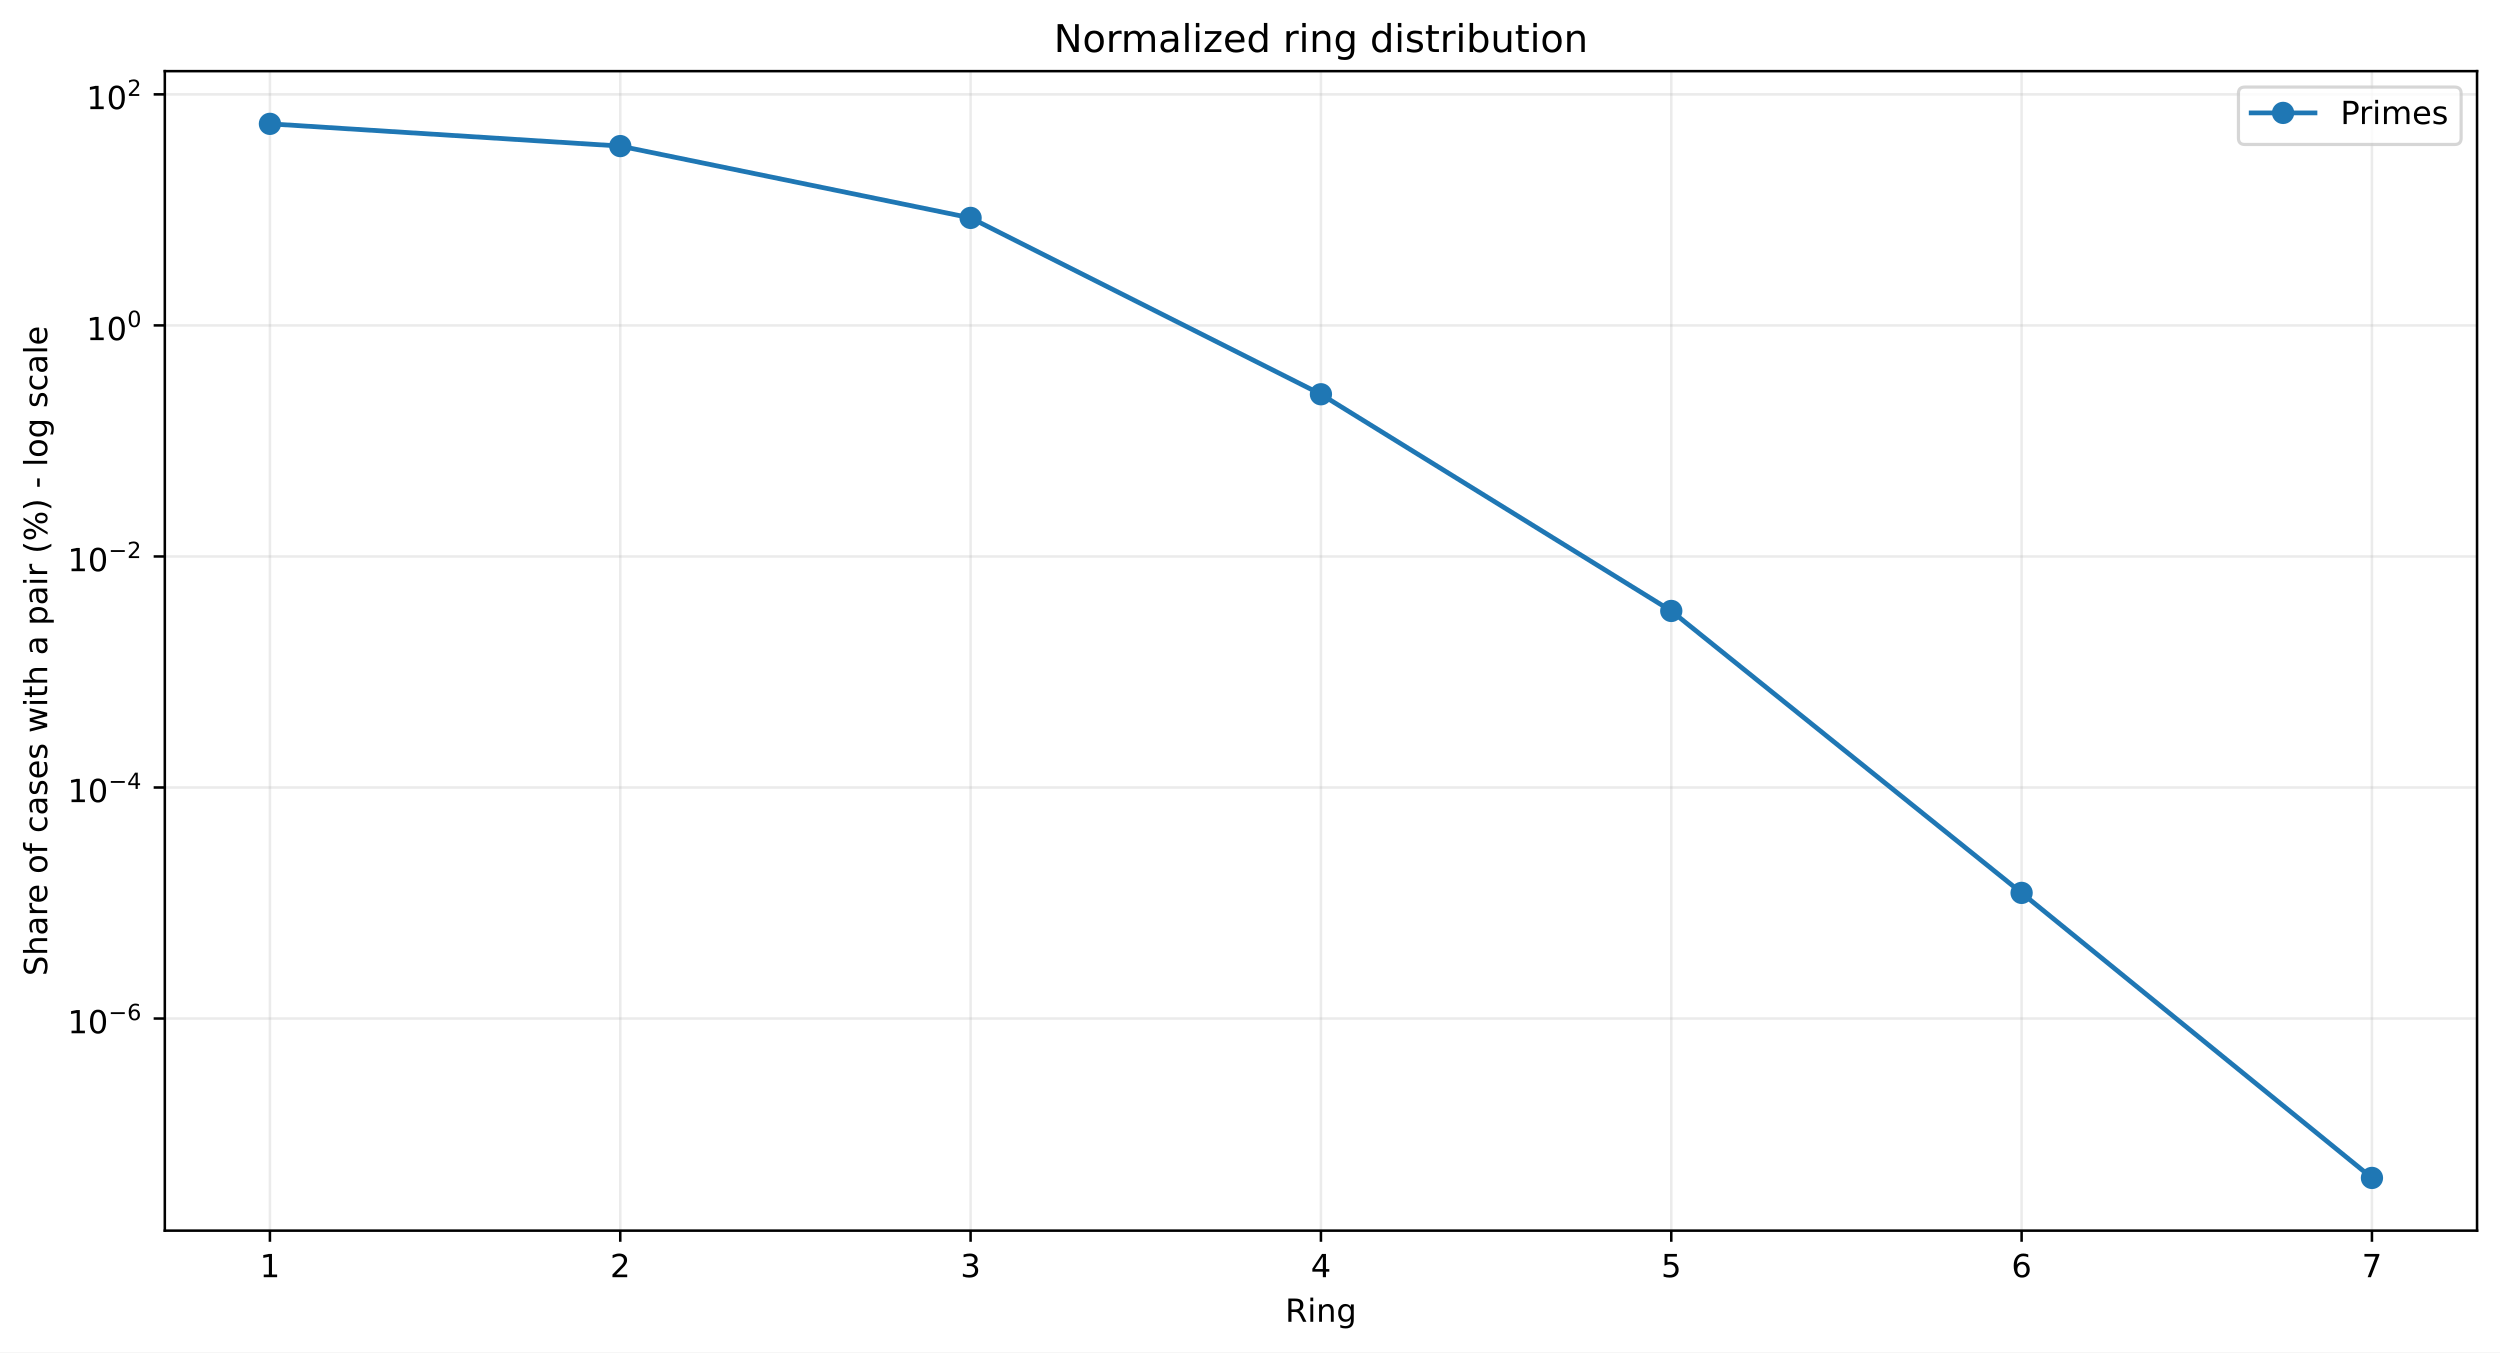
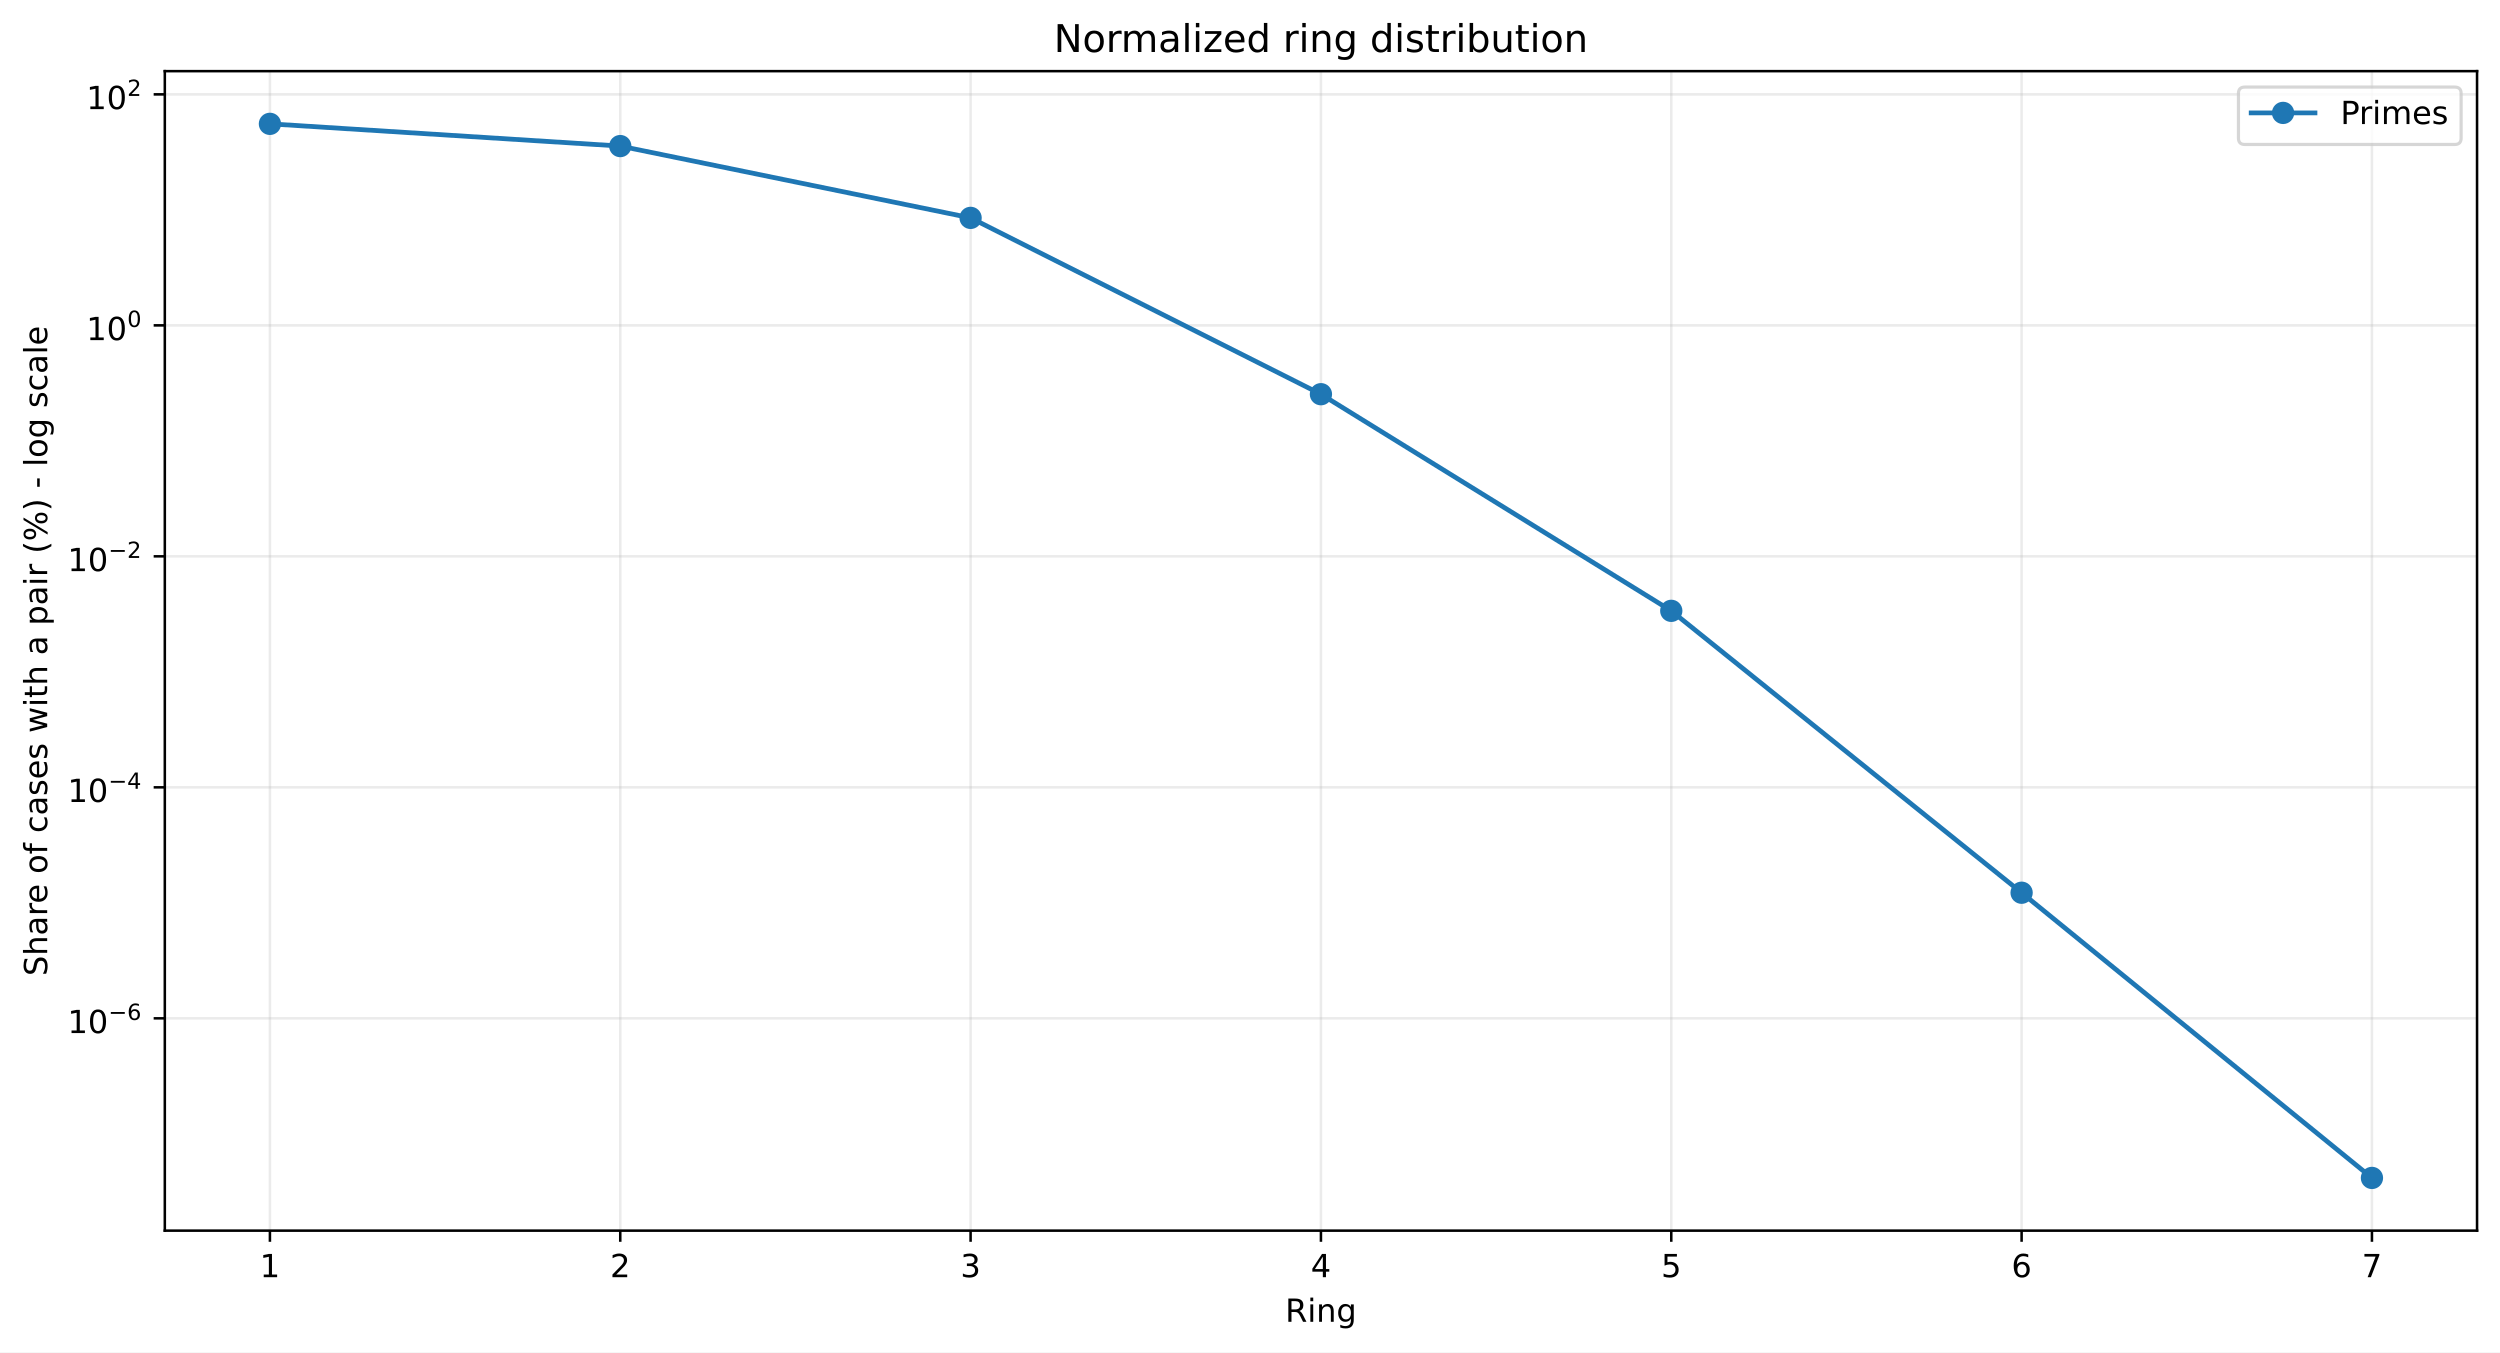
<svg xmlns="http://www.w3.org/2000/svg" xmlns:xlink="http://www.w3.org/1999/xlink" width="784.218pt" height="424.237pt" viewBox="0 0 784.218 424.237" version="1.1">
  <defs>
    <style type="text/css">*{stroke-linejoin: round; stroke-linecap: butt}</style>
  </defs>
  <g id="figure_1">
    <g id="patch_1">
      <path d="M 0 424.237  L 784.218 424.237  L 784.218 0  L 0 0  z " style="fill: #ffffff" />
    </g>
    <g id="axes_1">
      <g id="patch_2">
        <path d="M 51.701 386.036  L 777.018 386.036  L 777.018 22.318  L 51.701 22.318  z " style="fill: #ffffff" />
      </g>
      <g id="matplotlib.axis_1">
        <g id="xtick_1">
          <g id="line2d_1">
-             <path d="M 84.67 386.036  L 84.67 22.318  " clip-path="url(#pf21908c8a1)" style="fill: none; stroke: #b0b0b0; stroke-opacity: 0.25; stroke-width: 0.8; stroke-linecap: square" />
+             <path d="M 84.67 386.036  L 84.67 22.318  " clip-path="url(#p0dbb3cf855)" style="fill: none; stroke: #b0b0b0; stroke-opacity: 0.25; stroke-width: 0.8; stroke-linecap: square" />
          </g>
          <g id="line2d_2">
            <defs>
-               <path id="mb10b97ba25" d="M 0 0  L 0 3.5  " style="stroke: #000000; stroke-width: 0.8" />
+               <path id="m763dec4f10" d="M 0 0  L 0 3.5  " style="stroke: #000000; stroke-width: 0.8" />
            </defs>
            <g>
-               <use xlink:href="#mb10b97ba25" x="84.67" y="386.036" style="stroke: #000000; stroke-width: 0.8" />
+               <use xlink:href="#m763dec4f10" x="84.67" y="386.036" style="stroke: #000000; stroke-width: 0.8" />
            </g>
          </g>
          <g id="text_1">
            <g transform="translate(81.48852 400.6334) scale(0.1 -0.1)">
              <defs>
                <path id="DejaVuSans-14" d="M 794 531  L 1825 531  L 1825 4091  L 703 3866  L 703 4441  L 1819 4666  L 2450 4666  L 2450 531  L 3481 531  L 3481 0  L 794 0  L 794 531  z " transform="scale(0.015625)" />
              </defs>
              <use xlink:href="#DejaVuSans-14" />
            </g>
          </g>
        </g>
        <g id="xtick_2">
          <g id="line2d_3">
-             <path d="M 194.566 386.036  L 194.566 22.318  " clip-path="url(#pf21908c8a1)" style="fill: none; stroke: #b0b0b0; stroke-opacity: 0.25; stroke-width: 0.8; stroke-linecap: square" />
+             <path d="M 194.566 386.036  L 194.566 22.318  " clip-path="url(#p0dbb3cf855)" style="fill: none; stroke: #b0b0b0; stroke-opacity: 0.25; stroke-width: 0.8; stroke-linecap: square" />
          </g>
          <g id="line2d_4">
            <g>
-               <use xlink:href="#mb10b97ba25" x="194.566" y="386.036" style="stroke: #000000; stroke-width: 0.8" />
+               <use xlink:href="#m763dec4f10" x="194.566" y="386.036" style="stroke: #000000; stroke-width: 0.8" />
            </g>
          </g>
          <g id="text_2">
            <g transform="translate(191.3851 400.6334) scale(0.1 -0.1)">
              <defs>
                <path id="DejaVuSans-15" d="M 1228 531  L 3431 531  L 3431 0  L 469 0  L 469 531  Q 828 903 1448 1529  Q 2069 2156 2228 2338  Q 2531 2678 2651 2914  Q 2772 3150 2772 3378  Q 2772 3750 2511 3984  Q 2250 4219 1831 4219  Q 1534 4219 1204 4116  Q 875 4013 500 3803  L 500 4441  Q 881 4594 1212 4672  Q 1544 4750 1819 4750  Q 2544 4750 2975 4387  Q 3406 4025 3406 3419  Q 3406 3131 3298 2873  Q 3191 2616 2906 2266  Q 2828 2175 2409 1742  Q 1991 1309 1228 531  z " transform="scale(0.015625)" />
              </defs>
              <use xlink:href="#DejaVuSans-15" />
            </g>
          </g>
        </g>
        <g id="xtick_3">
          <g id="line2d_5">
-             <path d="M 304.463 386.036  L 304.463 22.318  " clip-path="url(#pf21908c8a1)" style="fill: none; stroke: #b0b0b0; stroke-opacity: 0.25; stroke-width: 0.8; stroke-linecap: square" />
+             <path d="M 304.463 386.036  L 304.463 22.318  " clip-path="url(#p0dbb3cf855)" style="fill: none; stroke: #b0b0b0; stroke-opacity: 0.25; stroke-width: 0.8; stroke-linecap: square" />
          </g>
          <g id="line2d_6">
            <g>
-               <use xlink:href="#mb10b97ba25" x="304.463" y="386.036" style="stroke: #000000; stroke-width: 0.8" />
+               <use xlink:href="#m763dec4f10" x="304.463" y="386.036" style="stroke: #000000; stroke-width: 0.8" />
            </g>
          </g>
          <g id="text_3">
            <g transform="translate(301.2817 400.6334) scale(0.1 -0.1)">
              <defs>
                <path id="DejaVuSans-16" d="M 2597 2516  Q 3050 2419 3304 2112  Q 3559 1806 3559 1356  Q 3559 666 3084 287  Q 2609 -91 1734 -91  Q 1441 -91 1130 -33  Q 819 25 488 141  L 488 750  Q 750 597 1062 519  Q 1375 441 1716 441  Q 2309 441 2620 675  Q 2931 909 2931 1356  Q 2931 1769 2642 2001  Q 2353 2234 1838 2234  L 1294 2234  L 1294 2753  L 1863 2753  Q 2328 2753 2575 2939  Q 2822 3125 2822 3475  Q 2822 3834 2567 4026  Q 2313 4219 1838 4219  Q 1578 4219 1281 4162  Q 984 4106 628 3988  L 628 4550  Q 988 4650 1302 4700  Q 1616 4750 1894 4750  Q 2613 4750 3031 4423  Q 3450 4097 3450 3541  Q 3450 3153 3228 2886  Q 3006 2619 2597 2516  z " transform="scale(0.015625)" />
              </defs>
              <use xlink:href="#DejaVuSans-16" />
            </g>
          </g>
        </g>
        <g id="xtick_4">
          <g id="line2d_7">
-             <path d="M 414.36 386.036  L 414.36 22.318  " clip-path="url(#pf21908c8a1)" style="fill: none; stroke: #b0b0b0; stroke-opacity: 0.25; stroke-width: 0.8; stroke-linecap: square" />
+             <path d="M 414.36 386.036  L 414.36 22.318  " clip-path="url(#p0dbb3cf855)" style="fill: none; stroke: #b0b0b0; stroke-opacity: 0.25; stroke-width: 0.8; stroke-linecap: square" />
          </g>
          <g id="line2d_8">
            <g>
-               <use xlink:href="#mb10b97ba25" x="414.36" y="386.036" style="stroke: #000000; stroke-width: 0.8" />
+               <use xlink:href="#m763dec4f10" x="414.36" y="386.036" style="stroke: #000000; stroke-width: 0.8" />
            </g>
          </g>
          <g id="text_4">
            <g transform="translate(411.1784 400.6334) scale(0.1 -0.1)">
              <defs>
                <path id="DejaVuSans-17" d="M 2419 4116  L 825 1625  L 2419 1625  L 2419 4116  z M 2253 4666  L 3047 4666  L 3047 1625  L 3713 1625  L 3713 1100  L 3047 1100  L 3047 0  L 2419 0  L 2419 1100  L 313 1100  L 313 1709  L 2253 4666  z " transform="scale(0.015625)" />
              </defs>
              <use xlink:href="#DejaVuSans-17" />
            </g>
          </g>
        </g>
        <g id="xtick_5">
          <g id="line2d_9">
-             <path d="M 524.256 386.036  L 524.256 22.318  " clip-path="url(#pf21908c8a1)" style="fill: none; stroke: #b0b0b0; stroke-opacity: 0.25; stroke-width: 0.8; stroke-linecap: square" />
+             <path d="M 524.256 386.036  L 524.256 22.318  " clip-path="url(#p0dbb3cf855)" style="fill: none; stroke: #b0b0b0; stroke-opacity: 0.25; stroke-width: 0.8; stroke-linecap: square" />
          </g>
          <g id="line2d_10">
            <g>
-               <use xlink:href="#mb10b97ba25" x="524.256" y="386.036" style="stroke: #000000; stroke-width: 0.8" />
+               <use xlink:href="#m763dec4f10" x="524.256" y="386.036" style="stroke: #000000; stroke-width: 0.8" />
            </g>
          </g>
          <g id="text_5">
            <g transform="translate(521.075 400.6334) scale(0.1 -0.1)">
              <defs>
                <path id="DejaVuSans-18" d="M 691 4666  L 3169 4666  L 3169 4134  L 1269 4134  L 1269 2991  Q 1406 3038 1543 3061  Q 1681 3084 1819 3084  Q 2600 3084 3056 2656  Q 3513 2228 3513 1497  Q 3513 744 3044 326  Q 2575 -91 1722 -91  Q 1428 -91 1123 -41  Q 819 9 494 109  L 494 744  Q 775 591 1075 516  Q 1375 441 1709 441  Q 2250 441 2565 725  Q 2881 1009 2881 1497  Q 2881 1984 2565 2268  Q 2250 2553 1709 2553  Q 1456 2553 1204 2497  Q 953 2441 691 2322  L 691 4666  z " transform="scale(0.015625)" />
              </defs>
              <use xlink:href="#DejaVuSans-18" />
            </g>
          </g>
        </g>
        <g id="xtick_6">
          <g id="line2d_11">
-             <path d="M 634.153 386.036  L 634.153 22.318  " clip-path="url(#pf21908c8a1)" style="fill: none; stroke: #b0b0b0; stroke-opacity: 0.25; stroke-width: 0.8; stroke-linecap: square" />
+             <path d="M 634.153 386.036  L 634.153 22.318  " clip-path="url(#p0dbb3cf855)" style="fill: none; stroke: #b0b0b0; stroke-opacity: 0.25; stroke-width: 0.8; stroke-linecap: square" />
          </g>
          <g id="line2d_12">
            <g>
-               <use xlink:href="#mb10b97ba25" x="634.153" y="386.036" style="stroke: #000000; stroke-width: 0.8" />
+               <use xlink:href="#m763dec4f10" x="634.153" y="386.036" style="stroke: #000000; stroke-width: 0.8" />
            </g>
          </g>
          <g id="text_6">
            <g transform="translate(630.9716 400.6334) scale(0.1 -0.1)">
              <defs>
                <path id="DejaVuSans-19" d="M 2113 2584  Q 1688 2584 1439 2293  Q 1191 2003 1191 1497  Q 1191 994 1439 701  Q 1688 409 2113 409  Q 2538 409 2786 701  Q 3034 994 3034 1497  Q 3034 2003 2786 2293  Q 2538 2584 2113 2584  z M 3366 4563  L 3366 3988  Q 3128 4100 2886 4159  Q 2644 4219 2406 4219  Q 1781 4219 1451 3797  Q 1122 3375 1075 2522  Q 1259 2794 1537 2939  Q 1816 3084 2150 3084  Q 2853 3084 3261 2657  Q 3669 2231 3669 1497  Q 3669 778 3244 343  Q 2819 -91 2113 -91  Q 1303 -91 875 529  Q 447 1150 447 2328  Q 447 3434 972 4092  Q 1497 4750 2381 4750  Q 2619 4750 2861 4703  Q 3103 4656 3366 4563  z " transform="scale(0.015625)" />
              </defs>
              <use xlink:href="#DejaVuSans-19" />
            </g>
          </g>
        </g>
        <g id="xtick_7">
          <g id="line2d_13">
-             <path d="M 744.049 386.036  L 744.049 22.318  " clip-path="url(#pf21908c8a1)" style="fill: none; stroke: #b0b0b0; stroke-opacity: 0.25; stroke-width: 0.8; stroke-linecap: square" />
+             <path d="M 744.049 386.036  L 744.049 22.318  " clip-path="url(#p0dbb3cf855)" style="fill: none; stroke: #b0b0b0; stroke-opacity: 0.25; stroke-width: 0.8; stroke-linecap: square" />
          </g>
          <g id="line2d_14">
            <g>
-               <use xlink:href="#mb10b97ba25" x="744.049" y="386.036" style="stroke: #000000; stroke-width: 0.8" />
+               <use xlink:href="#m763dec4f10" x="744.049" y="386.036" style="stroke: #000000; stroke-width: 0.8" />
            </g>
          </g>
          <g id="text_7">
            <g transform="translate(740.8682 400.6334) scale(0.1 -0.1)">
              <defs>
                <path id="DejaVuSans-1a" d="M 525 4666  L 3525 4666  L 3525 4397  L 1831 0  L 1172 0  L 2766 4134  L 525 4134  L 525 4666  z " transform="scale(0.015625)" />
              </defs>
              <use xlink:href="#DejaVuSans-1a" />
            </g>
          </g>
        </g>
        <g id="text_8">
          <g transform="translate(403.1534 414.6342) scale(0.1 -0.1)">
            <defs>
              <path id="DejaVuSans-35" d="M 2841 2188  Q 3044 2119 3236 1894  Q 3428 1669 3622 1275  L 4263 0  L 3584 0  L 2988 1197  Q 2756 1666 2539 1819  Q 2322 1972 1947 1972  L 1259 1972  L 1259 0  L 628 0  L 628 4666  L 2053 4666  Q 2853 4666 3247 4331  Q 3641 3997 3641 3322  Q 3641 2881 3436 2590  Q 3231 2300 2841 2188  z M 1259 4147  L 1259 2491  L 2053 2491  Q 2509 2491 2742 2702  Q 2975 2913 2975 3322  Q 2975 3731 2742 3939  Q 2509 4147 2053 4147  L 1259 4147  z " transform="scale(0.015625)" />
              <path id="DejaVuSans-4c" d="M 603 3500  L 1178 3500  L 1178 0  L 603 0  L 603 3500  z M 603 4863  L 1178 4863  L 1178 4134  L 603 4134  L 603 4863  z " transform="scale(0.015625)" />
              <path id="DejaVuSans-51" d="M 3513 2113  L 3513 0  L 2938 0  L 2938 2094  Q 2938 2591 2744 2837  Q 2550 3084 2163 3084  Q 1697 3084 1428 2787  Q 1159 2491 1159 1978  L 1159 0  L 581 0  L 581 3500  L 1159 3500  L 1159 2956  Q 1366 3272 1645 3428  Q 1925 3584 2291 3584  Q 2894 3584 3203 3211  Q 3513 2838 3513 2113  z " transform="scale(0.015625)" />
              <path id="DejaVuSans-4a" d="M 2906 1791  Q 2906 2416 2648 2759  Q 2391 3103 1925 3103  Q 1463 3103 1205 2759  Q 947 2416 947 1791  Q 947 1169 1205 825  Q 1463 481 1925 481  Q 2391 481 2648 825  Q 2906 1169 2906 1791  z M 3481 434  Q 3481 -459 3084 -895  Q 2688 -1331 1869 -1331  Q 1566 -1331 1297 -1286  Q 1028 -1241 775 -1147  L 775 -588  Q 1028 -725 1275 -790  Q 1522 -856 1778 -856  Q 2344 -856 2625 -561  Q 2906 -266 2906 331  L 2906 616  Q 2728 306 2450 153  Q 2172 0 1784 0  Q 1141 0 747 490  Q 353 981 353 1791  Q 353 2603 747 3093  Q 1141 3584 1784 3584  Q 2172 3584 2450 3431  Q 2728 3278 2906 2969  L 2906 3500  L 3481 3500  L 3481 434  z " transform="scale(0.015625)" />
            </defs>
            <use xlink:href="#DejaVuSans-35" />
            <use xlink:href="#DejaVuSans-4c" transform="translate(69.48438 0)" />
            <use xlink:href="#DejaVuSans-51" transform="translate(97.26562 0)" />
            <use xlink:href="#DejaVuSans-4a" transform="translate(160.6406 0)" />
          </g>
        </g>
      </g>
      <g id="matplotlib.axis_2">
        <g id="ytick_1">
          <g id="line2d_15">
-             <path d="M 51.701 319.506  L 777.018 319.506  " clip-path="url(#pf21908c8a1)" style="fill: none; stroke: #b0b0b0; stroke-opacity: 0.25; stroke-width: 0.8; stroke-linecap: square" />
+             <path d="M 51.701 319.444  L 777.018 319.444  " clip-path="url(#p0dbb3cf855)" style="fill: none; stroke: #b0b0b0; stroke-opacity: 0.25; stroke-width: 0.8; stroke-linecap: square" />
          </g>
          <g id="line2d_16">
            <defs>
-               <path id="m46cb224050" d="M 0 0  L -3.5 0  " style="stroke: #000000; stroke-width: 0.8" />
+               <path id="mada32345e3" d="M 0 0  L -3.5 0  " style="stroke: #000000; stroke-width: 0.8" />
            </defs>
            <g>
-               <use xlink:href="#m46cb224050" x="51.701" y="319.506" style="stroke: #000000; stroke-width: 0.8" />
+               <use xlink:href="#mada32345e3" x="51.701" y="319.444" style="stroke: #000000; stroke-width: 0.8" />
            </g>
          </g>
          <g id="text_9">
-             <g transform="translate(21.20078 324.2061) scale(0.1 -0.1)">
+             <g transform="translate(21.20078 324.1444) scale(0.1 -0.1)">
              <defs>
                <path id="DejaVuSans-13" d="M 2034 4250  Q 1547 4250 1301 3770  Q 1056 3291 1056 2328  Q 1056 1369 1301 889  Q 1547 409 2034 409  Q 2525 409 2770 889  Q 3016 1369 3016 2328  Q 3016 3291 2770 3770  Q 2525 4250 2034 4250  z M 2034 4750  Q 2819 4750 3233 4129  Q 3647 3509 3647 2328  Q 3647 1150 3233 529  Q 2819 -91 2034 -91  Q 1250 -91 836 529  Q 422 1150 422 2328  Q 422 3509 836 4129  Q 1250 4750 2034 4750  z " transform="scale(0.015625)" />
                <path id="DejaVuSans-c9c" d="M 678 2272  L 4684 2272  L 4684 1741  L 678 1741  L 678 2272  z " transform="scale(0.015625)" />
              </defs>
              <use xlink:href="#DejaVuSans-14" transform="translate(0 0.746875)" />
              <use xlink:href="#DejaVuSans-13" transform="translate(63.62305 0.746875)" />
              <use xlink:href="#DejaVuSans-c9c" transform="translate(128.2031 42.04688) scale(0.7)" />
              <use xlink:href="#DejaVuSans-19" transform="translate(186.8555 42.04688) scale(0.7)" />
            </g>
          </g>
        </g>
        <g id="ytick_2">
          <g id="line2d_17">
-             <path d="M 51.701 247.03  L 777.018 247.03  " clip-path="url(#pf21908c8a1)" style="fill: none; stroke: #b0b0b0; stroke-opacity: 0.25; stroke-width: 0.8; stroke-linecap: square" />
+             <path d="M 51.701 246.984  L 777.018 246.984  " clip-path="url(#p0dbb3cf855)" style="fill: none; stroke: #b0b0b0; stroke-opacity: 0.25; stroke-width: 0.8; stroke-linecap: square" />
          </g>
          <g id="line2d_18">
            <g>
-               <use xlink:href="#m46cb224050" x="51.701" y="247.03" style="stroke: #000000; stroke-width: 0.8" />
+               <use xlink:href="#mada32345e3" x="51.701" y="246.984" style="stroke: #000000; stroke-width: 0.8" />
            </g>
          </g>
          <g id="text_10">
-             <g transform="translate(21.20078 251.6796) scale(0.1 -0.1)">
+             <g transform="translate(21.20078 251.6338) scale(0.1 -0.1)">
              <use xlink:href="#DejaVuSans-14" transform="translate(0 0.665625)" />
              <use xlink:href="#DejaVuSans-13" transform="translate(63.62305 0.665625)" />
              <use xlink:href="#DejaVuSans-c9c" transform="translate(128.2031 41.96563) scale(0.7)" />
              <use xlink:href="#DejaVuSans-17" transform="translate(186.8555 41.96563) scale(0.7)" />
            </g>
          </g>
        </g>
        <g id="ytick_3">
          <g id="line2d_19">
-             <path d="M 51.701 174.553  L 777.018 174.553  " clip-path="url(#pf21908c8a1)" style="fill: none; stroke: #b0b0b0; stroke-opacity: 0.25; stroke-width: 0.8; stroke-linecap: square" />
+             <path d="M 51.701 174.523  L 777.018 174.523  " clip-path="url(#p0dbb3cf855)" style="fill: none; stroke: #b0b0b0; stroke-opacity: 0.25; stroke-width: 0.8; stroke-linecap: square" />
          </g>
          <g id="line2d_20">
            <g>
-               <use xlink:href="#m46cb224050" x="51.701" y="174.553" style="stroke: #000000; stroke-width: 0.8" />
+               <use xlink:href="#mada32345e3" x="51.701" y="174.523" style="stroke: #000000; stroke-width: 0.8" />
            </g>
          </g>
          <g id="text_11">
-             <g transform="translate(21.20078 179.2531) scale(0.1 -0.1)">
+             <g transform="translate(21.20078 179.2233) scale(0.1 -0.1)">
              <use xlink:href="#DejaVuSans-14" transform="translate(0 0.746875)" />
              <use xlink:href="#DejaVuSans-13" transform="translate(63.62305 0.746875)" />
              <use xlink:href="#DejaVuSans-c9c" transform="translate(128.2031 42.04688) scale(0.7)" />
              <use xlink:href="#DejaVuSans-15" transform="translate(186.8555 42.04688) scale(0.7)" />
            </g>
          </g>
        </g>
        <g id="ytick_4">
          <g id="line2d_21">
-             <path d="M 51.701 102.077  L 777.018 102.077  " clip-path="url(#pf21908c8a1)" style="fill: none; stroke: #b0b0b0; stroke-opacity: 0.25; stroke-width: 0.8; stroke-linecap: square" />
+             <path d="M 51.701 102.063  L 777.018 102.063  " clip-path="url(#p0dbb3cf855)" style="fill: none; stroke: #b0b0b0; stroke-opacity: 0.25; stroke-width: 0.8; stroke-linecap: square" />
          </g>
          <g id="line2d_22">
            <g>
-               <use xlink:href="#m46cb224050" x="51.701" y="102.077" style="stroke: #000000; stroke-width: 0.8" />
+               <use xlink:href="#mada32345e3" x="51.701" y="102.063" style="stroke: #000000; stroke-width: 0.8" />
            </g>
          </g>
          <g id="text_12">
-             <g transform="translate(27.10078 106.7766) scale(0.1 -0.1)">
+             <g transform="translate(27.10078 106.7627) scale(0.1 -0.1)">
              <use xlink:href="#DejaVuSans-14" transform="translate(0 0.746875)" />
              <use xlink:href="#DejaVuSans-13" transform="translate(63.62305 0.746875)" />
              <use xlink:href="#DejaVuSans-13" transform="translate(128.2031 42.04688) scale(0.7)" />
            </g>
          </g>
        </g>
        <g id="ytick_5">
          <g id="line2d_23">
-             <path d="M 51.701 29.6  L 777.018 29.6  " clip-path="url(#pf21908c8a1)" style="fill: none; stroke: #b0b0b0; stroke-opacity: 0.25; stroke-width: 0.8; stroke-linecap: square" />
+             <path d="M 51.701 29.602  L 777.018 29.602  " clip-path="url(#p0dbb3cf855)" style="fill: none; stroke: #b0b0b0; stroke-opacity: 0.25; stroke-width: 0.8; stroke-linecap: square" />
          </g>
          <g id="line2d_24">
            <g>
-               <use xlink:href="#m46cb224050" x="51.701" y="29.6" style="stroke: #000000; stroke-width: 0.8" />
+               <use xlink:href="#mada32345e3" x="51.701" y="29.602" style="stroke: #000000; stroke-width: 0.8" />
            </g>
          </g>
          <g id="text_13">
-             <g transform="translate(27.10078 34.30011) scale(0.1 -0.1)">
+             <g transform="translate(27.10078 34.30215) scale(0.1 -0.1)">
              <use xlink:href="#DejaVuSans-14" transform="translate(0 0.746875)" />
              <use xlink:href="#DejaVuSans-13" transform="translate(63.62305 0.746875)" />
              <use xlink:href="#DejaVuSans-15" transform="translate(128.2031 42.04688) scale(0.7)" />
            </g>
          </g>
        </g>
        <g id="text_14">
          <g transform="translate(14.79844 306.1426) rotate(-90) scale(0.1 -0.1)">
            <defs>
              <path id="DejaVuSans-36" d="M 3425 4513  L 3425 3897  Q 3066 4069 2747 4153  Q 2428 4238 2131 4238  Q 1616 4238 1336 4038  Q 1056 3838 1056 3469  Q 1056 3159 1242 3001  Q 1428 2844 1947 2747  L 2328 2669  Q 3034 2534 3370 2195  Q 3706 1856 3706 1288  Q 3706 609 3251 259  Q 2797 -91 1919 -91  Q 1588 -91 1214 -16  Q 841 59 441 206  L 441 856  Q 825 641 1194 531  Q 1563 422 1919 422  Q 2459 422 2753 634  Q 3047 847 3047 1241  Q 3047 1584 2836 1778  Q 2625 1972 2144 2069  L 1759 2144  Q 1053 2284 737 2584  Q 422 2884 422 3419  Q 422 4038 858 4394  Q 1294 4750 2059 4750  Q 2388 4750 2728 4690  Q 3069 4631 3425 4513  z " transform="scale(0.015625)" />
              <path id="DejaVuSans-4b" d="M 3513 2113  L 3513 0  L 2938 0  L 2938 2094  Q 2938 2591 2744 2837  Q 2550 3084 2163 3084  Q 1697 3084 1428 2787  Q 1159 2491 1159 1978  L 1159 0  L 581 0  L 581 4863  L 1159 4863  L 1159 2956  Q 1366 3272 1645 3428  Q 1925 3584 2291 3584  Q 2894 3584 3203 3211  Q 3513 2838 3513 2113  z " transform="scale(0.015625)" />
              <path id="DejaVuSans-44" d="M 2194 1759  Q 1497 1759 1228 1600  Q 959 1441 959 1056  Q 959 750 1161 570  Q 1363 391 1709 391  Q 2188 391 2477 730  Q 2766 1069 2766 1631  L 2766 1759  L 2194 1759  z M 3341 1997  L 3341 0  L 2766 0  L 2766 531  Q 2569 213 2275 61  Q 1981 -91 1556 -91  Q 1019 -91 701 211  Q 384 513 384 1019  Q 384 1609 779 1909  Q 1175 2209 1959 2209  L 2766 2209  L 2766 2266  Q 2766 2663 2505 2880  Q 2244 3097 1772 3097  Q 1472 3097 1187 3025  Q 903 2953 641 2809  L 641 3341  Q 956 3463 1253 3523  Q 1550 3584 1831 3584  Q 2591 3584 2966 3190  Q 3341 2797 3341 1997  z " transform="scale(0.015625)" />
              <path id="DejaVuSans-55" d="M 2631 2963  Q 2534 3019 2420 3045  Q 2306 3072 2169 3072  Q 1681 3072 1420 2755  Q 1159 2438 1159 1844  L 1159 0  L 581 0  L 581 3500  L 1159 3500  L 1159 2956  Q 1341 3275 1631 3429  Q 1922 3584 2338 3584  Q 2397 3584 2469 3576  Q 2541 3569 2628 3553  L 2631 2963  z " transform="scale(0.015625)" />
              <path id="DejaVuSans-48" d="M 3597 1894  L 3597 1613  L 953 1613  Q 991 1019 1311 708  Q 1631 397 2203 397  Q 2534 397 2845 478  Q 3156 559 3463 722  L 3463 178  Q 3153 47 2828 -22  Q 2503 -91 2169 -91  Q 1331 -91 842 396  Q 353 884 353 1716  Q 353 2575 817 3079  Q 1281 3584 2069 3584  Q 2775 3584 3186 3129  Q 3597 2675 3597 1894  z M 3022 2063  Q 3016 2534 2758 2815  Q 2500 3097 2075 3097  Q 1594 3097 1305 2825  Q 1016 2553 972 2059  L 3022 2063  z " transform="scale(0.015625)" />
              <path id="DejaVuSans-3" transform="scale(0.015625)" />
              <path id="DejaVuSans-52" d="M 1959 3097  Q 1497 3097 1228 2736  Q 959 2375 959 1747  Q 959 1119 1226 758  Q 1494 397 1959 397  Q 2419 397 2687 759  Q 2956 1122 2956 1747  Q 2956 2369 2687 2733  Q 2419 3097 1959 3097  z M 1959 3584  Q 2709 3584 3137 3096  Q 3566 2609 3566 1747  Q 3566 888 3137 398  Q 2709 -91 1959 -91  Q 1206 -91 779 398  Q 353 888 353 1747  Q 353 2609 779 3096  Q 1206 3584 1959 3584  z " transform="scale(0.015625)" />
              <path id="DejaVuSans-49" d="M 2375 4863  L 2375 4384  L 1825 4384  Q 1516 4384 1395 4259  Q 1275 4134 1275 3809  L 1275 3500  L 2222 3500  L 2222 3053  L 1275 3053  L 1275 0  L 697 0  L 697 3053  L 147 3053  L 147 3500  L 697 3500  L 697 3744  Q 697 4328 969 4595  Q 1241 4863 1831 4863  L 2375 4863  z " transform="scale(0.015625)" />
              <path id="DejaVuSans-46" d="M 3122 3366  L 3122 2828  Q 2878 2963 2633 3030  Q 2388 3097 2138 3097  Q 1578 3097 1268 2742  Q 959 2388 959 1747  Q 959 1106 1268 751  Q 1578 397 2138 397  Q 2388 397 2633 464  Q 2878 531 3122 666  L 3122 134  Q 2881 22 2623 -34  Q 2366 -91 2075 -91  Q 1284 -91 818 406  Q 353 903 353 1747  Q 353 2603 823 3093  Q 1294 3584 2113 3584  Q 2378 3584 2631 3529  Q 2884 3475 3122 3366  z " transform="scale(0.015625)" />
              <path id="DejaVuSans-56" d="M 2834 3397  L 2834 2853  Q 2591 2978 2328 3040  Q 2066 3103 1784 3103  Q 1356 3103 1142 2972  Q 928 2841 928 2578  Q 928 2378 1081 2264  Q 1234 2150 1697 2047  L 1894 2003  Q 2506 1872 2764 1633  Q 3022 1394 3022 966  Q 3022 478 2636 193  Q 2250 -91 1575 -91  Q 1294 -91 989 -36  Q 684 19 347 128  L 347 722  Q 666 556 975 473  Q 1284 391 1588 391  Q 1994 391 2212 530  Q 2431 669 2431 922  Q 2431 1156 2273 1281  Q 2116 1406 1581 1522  L 1381 1569  Q 847 1681 609 1914  Q 372 2147 372 2553  Q 372 3047 722 3315  Q 1072 3584 1716 3584  Q 2034 3584 2315 3537  Q 2597 3491 2834 3397  z " transform="scale(0.015625)" />
              <path id="DejaVuSans-5a" d="M 269 3500  L 844 3500  L 1563 769  L 2278 3500  L 2956 3500  L 3675 769  L 4391 3500  L 4966 3500  L 4050 0  L 3372 0  L 2619 2869  L 1863 0  L 1184 0  L 269 3500  z " transform="scale(0.015625)" />
              <path id="DejaVuSans-57" d="M 1172 4494  L 1172 3500  L 2356 3500  L 2356 3053  L 1172 3053  L 1172 1153  Q 1172 725 1289 603  Q 1406 481 1766 481  L 2356 481  L 2356 0  L 1766 0  Q 1100 0 847 248  Q 594 497 594 1153  L 594 3053  L 172 3053  L 172 3500  L 594 3500  L 594 4494  L 1172 4494  z " transform="scale(0.015625)" />
              <path id="DejaVuSans-53" d="M 1159 525  L 1159 -1331  L 581 -1331  L 581 3500  L 1159 3500  L 1159 2969  Q 1341 3281 1617 3432  Q 1894 3584 2278 3584  Q 2916 3584 3314 3078  Q 3713 2572 3713 1747  Q 3713 922 3314 415  Q 2916 -91 2278 -91  Q 1894 -91 1617 61  Q 1341 213 1159 525  z M 3116 1747  Q 3116 2381 2855 2742  Q 2594 3103 2138 3103  Q 1681 3103 1420 2742  Q 1159 2381 1159 1747  Q 1159 1113 1420 752  Q 1681 391 2138 391  Q 2594 391 2855 752  Q 3116 1113 3116 1747  z " transform="scale(0.015625)" />
              <path id="DejaVuSans-b" d="M 1984 4856  Q 1566 4138 1362 3434  Q 1159 2731 1159 2009  Q 1159 1288 1364 580  Q 1569 -128 1984 -844  L 1484 -844  Q 1016 -109 783 600  Q 550 1309 550 2009  Q 550 2706 781 3412  Q 1013 4119 1484 4856  L 1984 4856  z " transform="scale(0.015625)" />
              <path id="DejaVuSans-8" d="M 4653 2053  Q 4381 2053 4226 1822  Q 4072 1591 4072 1178  Q 4072 772 4226 539  Q 4381 306 4653 306  Q 4919 306 5073 539  Q 5228 772 5228 1178  Q 5228 1588 5073 1820  Q 4919 2053 4653 2053  z M 4653 2450  Q 5147 2450 5437 2106  Q 5728 1763 5728 1178  Q 5728 594 5436 251  Q 5144 -91 4653 -91  Q 4153 -91 3862 251  Q 3572 594 3572 1178  Q 3572 1766 3864 2108  Q 4156 2450 4653 2450  z M 1428 4353  Q 1159 4353 1004 4120  Q 850 3888 850 3481  Q 850 3069 1003 2837  Q 1156 2606 1428 2606  Q 1700 2606 1854 2837  Q 2009 3069 2009 3481  Q 2009 3884 1853 4118  Q 1697 4353 1428 4353  z M 4250 4750  L 4750 4750  L 1831 -91  L 1331 -91  L 4250 4750  z M 1428 4750  Q 1922 4750 2215 4408  Q 2509 4066 2509 3481  Q 2509 2891 2217 2550  Q 1925 2209 1428 2209  Q 931 2209 642 2551  Q 353 2894 353 3481  Q 353 4063 643 4406  Q 934 4750 1428 4750  z " transform="scale(0.015625)" />
              <path id="DejaVuSans-c" d="M 513 4856  L 1013 4856  Q 1481 4119 1714 3412  Q 1947 2706 1947 2009  Q 1947 1309 1714 600  Q 1481 -109 1013 -844  L 513 -844  Q 928 -128 1133 580  Q 1338 1288 1338 2009  Q 1338 2731 1133 3434  Q 928 4138 513 4856  z " transform="scale(0.015625)" />
              <path id="DejaVuSans-10" d="M 313 2009  L 1997 2009  L 1997 1497  L 313 1497  L 313 2009  z " transform="scale(0.015625)" />
              <path id="DejaVuSans-4f" d="M 603 4863  L 1178 4863  L 1178 0  L 603 0  L 603 4863  z " transform="scale(0.015625)" />
            </defs>
            <use xlink:href="#DejaVuSans-36" />
            <use xlink:href="#DejaVuSans-4b" transform="translate(63.48438 0)" />
            <use xlink:href="#DejaVuSans-44" transform="translate(126.8594 0)" />
            <use xlink:href="#DejaVuSans-55" transform="translate(188.1406 0)" />
            <use xlink:href="#DejaVuSans-48" transform="translate(227.0469 0)" />
            <use xlink:href="#DejaVuSans-3" transform="translate(288.5781 0)" />
            <use xlink:href="#DejaVuSans-52" transform="translate(320.3594 0)" />
            <use xlink:href="#DejaVuSans-49" transform="translate(381.5469 0)" />
            <use xlink:href="#DejaVuSans-3" transform="translate(416.75 0)" />
            <use xlink:href="#DejaVuSans-46" transform="translate(448.5312 0)" />
            <use xlink:href="#DejaVuSans-44" transform="translate(503.5156 0)" />
            <use xlink:href="#DejaVuSans-56" transform="translate(564.7969 0)" />
            <use xlink:href="#DejaVuSans-48" transform="translate(616.8906 0)" />
            <use xlink:href="#DejaVuSans-56" transform="translate(678.4219 0)" />
            <use xlink:href="#DejaVuSans-3" transform="translate(730.5156 0)" />
            <use xlink:href="#DejaVuSans-5a" transform="translate(762.2969 0)" />
            <use xlink:href="#DejaVuSans-4c" transform="translate(844.0781 0)" />
            <use xlink:href="#DejaVuSans-57" transform="translate(871.8594 0)" />
            <use xlink:href="#DejaVuSans-4b" transform="translate(911.0625 0)" />
            <use xlink:href="#DejaVuSans-3" transform="translate(974.4375 0)" />
            <use xlink:href="#DejaVuSans-44" transform="translate(1006.219 0)" />
            <use xlink:href="#DejaVuSans-3" transform="translate(1067.5 0)" />
            <use xlink:href="#DejaVuSans-53" transform="translate(1099.281 0)" />
            <use xlink:href="#DejaVuSans-44" transform="translate(1162.766 0)" />
            <use xlink:href="#DejaVuSans-4c" transform="translate(1224.047 0)" />
            <use xlink:href="#DejaVuSans-55" transform="translate(1251.828 0)" />
            <use xlink:href="#DejaVuSans-3" transform="translate(1292.938 0)" />
            <use xlink:href="#DejaVuSans-b" transform="translate(1324.719 0)" />
            <use xlink:href="#DejaVuSans-8" transform="translate(1363.734 0)" />
            <use xlink:href="#DejaVuSans-c" transform="translate(1458.75 0)" />
            <use xlink:href="#DejaVuSans-3" transform="translate(1497.766 0)" />
            <use xlink:href="#DejaVuSans-10" transform="translate(1529.547 0)" />
            <use xlink:href="#DejaVuSans-3" transform="translate(1565.625 0)" />
            <use xlink:href="#DejaVuSans-4f" transform="translate(1597.406 0)" />
            <use xlink:href="#DejaVuSans-52" transform="translate(1625.188 0)" />
            <use xlink:href="#DejaVuSans-4a" transform="translate(1686.375 0)" />
            <use xlink:href="#DejaVuSans-3" transform="translate(1749.859 0)" />
            <use xlink:href="#DejaVuSans-56" transform="translate(1781.641 0)" />
            <use xlink:href="#DejaVuSans-46" transform="translate(1833.734 0)" />
            <use xlink:href="#DejaVuSans-44" transform="translate(1888.719 0)" />
            <use xlink:href="#DejaVuSans-4f" transform="translate(1950 0)" />
            <use xlink:href="#DejaVuSans-48" transform="translate(1977.781 0)" />
          </g>
        </g>
      </g>
      <g id="line2d_25">
-         <path d="M 84.67 38.851  L 194.566 45.826  L 304.463 68.355  L 414.36 123.675  L 524.256 191.648  L 634.153 280.089  L 744.049 369.503  " clip-path="url(#pf21908c8a1)" style="fill: none; stroke: #1f77b4; stroke-width: 1.5; stroke-linecap: square" />
+         <path d="M 84.67 38.851  L 194.566 45.824  L 304.463 68.348  L 414.36 123.656  L 524.256 191.614  L 634.153 280.038  L 744.049 369.503  " clip-path="url(#p0dbb3cf855)" style="fill: none; stroke: #1f77b4; stroke-width: 1.5; stroke-linecap: square" />
        <defs>
-           <path id="m6e0bdc4344" d="M 0 3  C 0.796 3 1.559 2.684 2.121 2.121  C 2.684 1.559 3 0.796 3 0  C 3 -0.796 2.684 -1.559 2.121 -2.121  C 1.559 -2.684 0.796 -3 0 -3  C -0.796 -3 -1.559 -2.684 -2.121 -2.121  C -2.684 -1.559 -3 -0.796 -3 0  C -3 0.796 -2.684 1.559 -2.121 2.121  C -1.559 2.684 -0.796 3 0 3  z " style="stroke: #1f77b4" />
+           <path id="md8ae86ff32" d="M 0 3  C 0.796 3 1.559 2.684 2.121 2.121  C 2.684 1.559 3 0.796 3 0  C 3 -0.796 2.684 -1.559 2.121 -2.121  C 1.559 -2.684 0.796 -3 0 -3  C -0.796 -3 -1.559 -2.684 -2.121 -2.121  C -2.684 -1.559 -3 -0.796 -3 0  C -3 0.796 -2.684 1.559 -2.121 2.121  C -1.559 2.684 -0.796 3 0 3  z " style="stroke: #1f77b4" />
        </defs>
-         <g clip-path="url(#pf21908c8a1)">
-           <use xlink:href="#m6e0bdc4344" x="84.67" y="38.851" style="fill: #1f77b4; stroke: #1f77b4" />
-           <use xlink:href="#m6e0bdc4344" x="194.566" y="45.826" style="fill: #1f77b4; stroke: #1f77b4" />
-           <use xlink:href="#m6e0bdc4344" x="304.463" y="68.355" style="fill: #1f77b4; stroke: #1f77b4" />
-           <use xlink:href="#m6e0bdc4344" x="414.36" y="123.675" style="fill: #1f77b4; stroke: #1f77b4" />
-           <use xlink:href="#m6e0bdc4344" x="524.256" y="191.648" style="fill: #1f77b4; stroke: #1f77b4" />
-           <use xlink:href="#m6e0bdc4344" x="634.153" y="280.089" style="fill: #1f77b4; stroke: #1f77b4" />
-           <use xlink:href="#m6e0bdc4344" x="744.049" y="369.503" style="fill: #1f77b4; stroke: #1f77b4" />
+         <g clip-path="url(#p0dbb3cf855)">
+           <use xlink:href="#md8ae86ff32" x="84.67" y="38.851" style="fill: #1f77b4; stroke: #1f77b4" />
+           <use xlink:href="#md8ae86ff32" x="194.566" y="45.824" style="fill: #1f77b4; stroke: #1f77b4" />
+           <use xlink:href="#md8ae86ff32" x="304.463" y="68.348" style="fill: #1f77b4; stroke: #1f77b4" />
+           <use xlink:href="#md8ae86ff32" x="414.36" y="123.656" style="fill: #1f77b4; stroke: #1f77b4" />
+           <use xlink:href="#md8ae86ff32" x="524.256" y="191.614" style="fill: #1f77b4; stroke: #1f77b4" />
+           <use xlink:href="#md8ae86ff32" x="634.153" y="280.038" style="fill: #1f77b4; stroke: #1f77b4" />
+           <use xlink:href="#md8ae86ff32" x="744.049" y="369.503" style="fill: #1f77b4; stroke: #1f77b4" />
        </g>
      </g>
      <g id="patch_3">
        <path d="M 51.701 386.036  L 51.701 22.318  " style="fill: none; stroke: #000000; stroke-width: 0.8; stroke-linejoin: miter; stroke-linecap: square" />
      </g>
      <g id="patch_4">
        <path d="M 777.018 386.036  L 777.018 22.318  " style="fill: none; stroke: #000000; stroke-width: 0.8; stroke-linejoin: miter; stroke-linecap: square" />
      </g>
      <g id="patch_5">
        <path d="M 51.701 386.036  L 777.018 386.036  " style="fill: none; stroke: #000000; stroke-width: 0.8; stroke-linejoin: miter; stroke-linecap: square" />
      </g>
      <g id="patch_6">
        <path d="M 51.701 22.318  L 777.018 22.318  " style="fill: none; stroke: #000000; stroke-width: 0.8; stroke-linejoin: miter; stroke-linecap: square" />
      </g>
      <g id="text_15">
        <g transform="translate(330.5827 16.31812) scale(0.12 -0.12)">
          <defs>
            <path id="DejaVuSans-31" d="M 628 4666  L 1478 4666  L 3547 763  L 3547 4666  L 4159 4666  L 4159 0  L 3309 0  L 1241 3903  L 1241 0  L 628 0  L 628 4666  z " transform="scale(0.015625)" />
            <path id="DejaVuSans-50" d="M 3328 2828  Q 3544 3216 3844 3400  Q 4144 3584 4550 3584  Q 5097 3584 5394 3201  Q 5691 2819 5691 2113  L 5691 0  L 5113 0  L 5113 2094  Q 5113 2597 4934 2840  Q 4756 3084 4391 3084  Q 3944 3084 3684 2787  Q 3425 2491 3425 1978  L 3425 0  L 2847 0  L 2847 2094  Q 2847 2600 2669 2842  Q 2491 3084 2119 3084  Q 1678 3084 1418 2786  Q 1159 2488 1159 1978  L 1159 0  L 581 0  L 581 3500  L 1159 3500  L 1159 2956  Q 1356 3278 1631 3431  Q 1906 3584 2284 3584  Q 2666 3584 2933 3390  Q 3200 3197 3328 2828  z " transform="scale(0.015625)" />
            <path id="DejaVuSans-5d" d="M 353 3500  L 3084 3500  L 3084 2975  L 922 459  L 3084 459  L 3084 0  L 275 0  L 275 525  L 2438 3041  L 353 3041  L 353 3500  z " transform="scale(0.015625)" />
            <path id="DejaVuSans-47" d="M 2906 2969  L 2906 4863  L 3481 4863  L 3481 0  L 2906 0  L 2906 525  Q 2725 213 2448 61  Q 2172 -91 1784 -91  Q 1150 -91 751 415  Q 353 922 353 1747  Q 353 2572 751 3078  Q 1150 3584 1784 3584  Q 2172 3584 2448 3432  Q 2725 3281 2906 2969  z M 947 1747  Q 947 1113 1208 752  Q 1469 391 1925 391  Q 2381 391 2643 752  Q 2906 1113 2906 1747  Q 2906 2381 2643 2742  Q 2381 3103 1925 3103  Q 1469 3103 1208 2742  Q 947 2381 947 1747  z " transform="scale(0.015625)" />
            <path id="DejaVuSans-45" d="M 3116 1747  Q 3116 2381 2855 2742  Q 2594 3103 2138 3103  Q 1681 3103 1420 2742  Q 1159 2381 1159 1747  Q 1159 1113 1420 752  Q 1681 391 2138 391  Q 2594 391 2855 752  Q 3116 1113 3116 1747  z M 1159 2969  Q 1341 3281 1617 3432  Q 1894 3584 2278 3584  Q 2916 3584 3314 3078  Q 3713 2572 3713 1747  Q 3713 922 3314 415  Q 2916 -91 2278 -91  Q 1894 -91 1617 61  Q 1341 213 1159 525  L 1159 0  L 581 0  L 581 4863  L 1159 4863  L 1159 2969  z " transform="scale(0.015625)" />
            <path id="DejaVuSans-58" d="M 544 1381  L 544 3500  L 1119 3500  L 1119 1403  Q 1119 906 1312 657  Q 1506 409 1894 409  Q 2359 409 2629 706  Q 2900 1003 2900 1516  L 2900 3500  L 3475 3500  L 3475 0  L 2900 0  L 2900 538  Q 2691 219 2414 64  Q 2138 -91 1772 -91  Q 1169 -91 856 284  Q 544 659 544 1381  z M 1991 3584  L 1991 3584  z " transform="scale(0.015625)" />
          </defs>
          <use xlink:href="#DejaVuSans-31" />
          <use xlink:href="#DejaVuSans-52" transform="translate(74.8125 0)" />
          <use xlink:href="#DejaVuSans-55" transform="translate(136 0)" />
          <use xlink:href="#DejaVuSans-50" transform="translate(175.3594 0)" />
          <use xlink:href="#DejaVuSans-44" transform="translate(272.7656 0)" />
          <use xlink:href="#DejaVuSans-4f" transform="translate(334.0469 0)" />
          <use xlink:href="#DejaVuSans-4c" transform="translate(361.8281 0)" />
          <use xlink:href="#DejaVuSans-5d" transform="translate(389.6094 0)" />
          <use xlink:href="#DejaVuSans-48" transform="translate(442.0938 0)" />
          <use xlink:href="#DejaVuSans-47" transform="translate(503.625 0)" />
          <use xlink:href="#DejaVuSans-3" transform="translate(567.1094 0)" />
          <use xlink:href="#DejaVuSans-55" transform="translate(598.8906 0)" />
          <use xlink:href="#DejaVuSans-4c" transform="translate(640 0)" />
          <use xlink:href="#DejaVuSans-51" transform="translate(667.7812 0)" />
          <use xlink:href="#DejaVuSans-4a" transform="translate(731.1562 0)" />
          <use xlink:href="#DejaVuSans-3" transform="translate(794.6406 0)" />
          <use xlink:href="#DejaVuSans-47" transform="translate(826.4219 0)" />
          <use xlink:href="#DejaVuSans-4c" transform="translate(889.9062 0)" />
          <use xlink:href="#DejaVuSans-56" transform="translate(917.6875 0)" />
          <use xlink:href="#DejaVuSans-57" transform="translate(969.7812 0)" />
          <use xlink:href="#DejaVuSans-55" transform="translate(1008.984 0)" />
          <use xlink:href="#DejaVuSans-4c" transform="translate(1050.094 0)" />
          <use xlink:href="#DejaVuSans-45" transform="translate(1077.875 0)" />
          <use xlink:href="#DejaVuSans-58" transform="translate(1141.359 0)" />
          <use xlink:href="#DejaVuSans-57" transform="translate(1204.734 0)" />
          <use xlink:href="#DejaVuSans-4c" transform="translate(1243.938 0)" />
          <use xlink:href="#DejaVuSans-52" transform="translate(1271.719 0)" />
          <use xlink:href="#DejaVuSans-51" transform="translate(1332.906 0)" />
        </g>
      </g>
      <g id="legend_1">
        <g id="patch_7">
          <path d="M 704.172 45.319  L 770.018 45.319  Q 772.018 45.319 772.018 43.319  L 772.018 29.318  Q 772.018 27.318 770.018 27.318  L 704.172 27.318  Q 702.172 27.318 702.172 29.318  L 702.172 43.319  Q 702.172 45.319 704.172 45.319  z " style="fill: #ffffff; opacity: 0.8; stroke: #cccccc; stroke-linejoin: miter" />
        </g>
        <g id="line2d_26">
          <path d="M 706.172 35.417  L 716.172 35.417  L 726.172 35.417  " style="fill: none; stroke: #1f77b4; stroke-width: 1.5; stroke-linecap: square" />
          <g>
-             <use xlink:href="#m6e0bdc4344" x="716.172" y="35.417" style="fill: #1f77b4; stroke: #1f77b4" />
+             <use xlink:href="#md8ae86ff32" x="716.172" y="35.417" style="fill: #1f77b4; stroke: #1f77b4" />
          </g>
        </g>
        <g id="text_16">
          <g transform="translate(734.1716 38.91656) scale(0.1 -0.1)">
            <defs>
              <path id="DejaVuSans-33" d="M 1259 4147  L 1259 2394  L 2053 2394  Q 2494 2394 2734 2622  Q 2975 2850 2975 3272  Q 2975 3691 2734 3919  Q 2494 4147 2053 4147  L 1259 4147  z M 628 4666  L 2053 4666  Q 2838 4666 3239 4311  Q 3641 3956 3641 3272  Q 3641 2581 3239 2228  Q 2838 1875 2053 1875  L 1259 1875  L 1259 0  L 628 0  L 628 4666  z " transform="scale(0.015625)" />
            </defs>
            <use xlink:href="#DejaVuSans-33" />
            <use xlink:href="#DejaVuSans-55" transform="translate(58.54688 0)" />
            <use xlink:href="#DejaVuSans-4c" transform="translate(99.65625 0)" />
            <use xlink:href="#DejaVuSans-50" transform="translate(127.4375 0)" />
            <use xlink:href="#DejaVuSans-48" transform="translate(224.8438 0)" />
            <use xlink:href="#DejaVuSans-56" transform="translate(286.375 0)" />
          </g>
        </g>
      </g>
    </g>
  </g>
  <defs>
-     <clipPath id="pf21908c8a1">
+     <clipPath id="p0dbb3cf855">
      <rect x="51.701" y="22.318" width="725.318" height="363.718" />
    </clipPath>
  </defs>
</svg>
